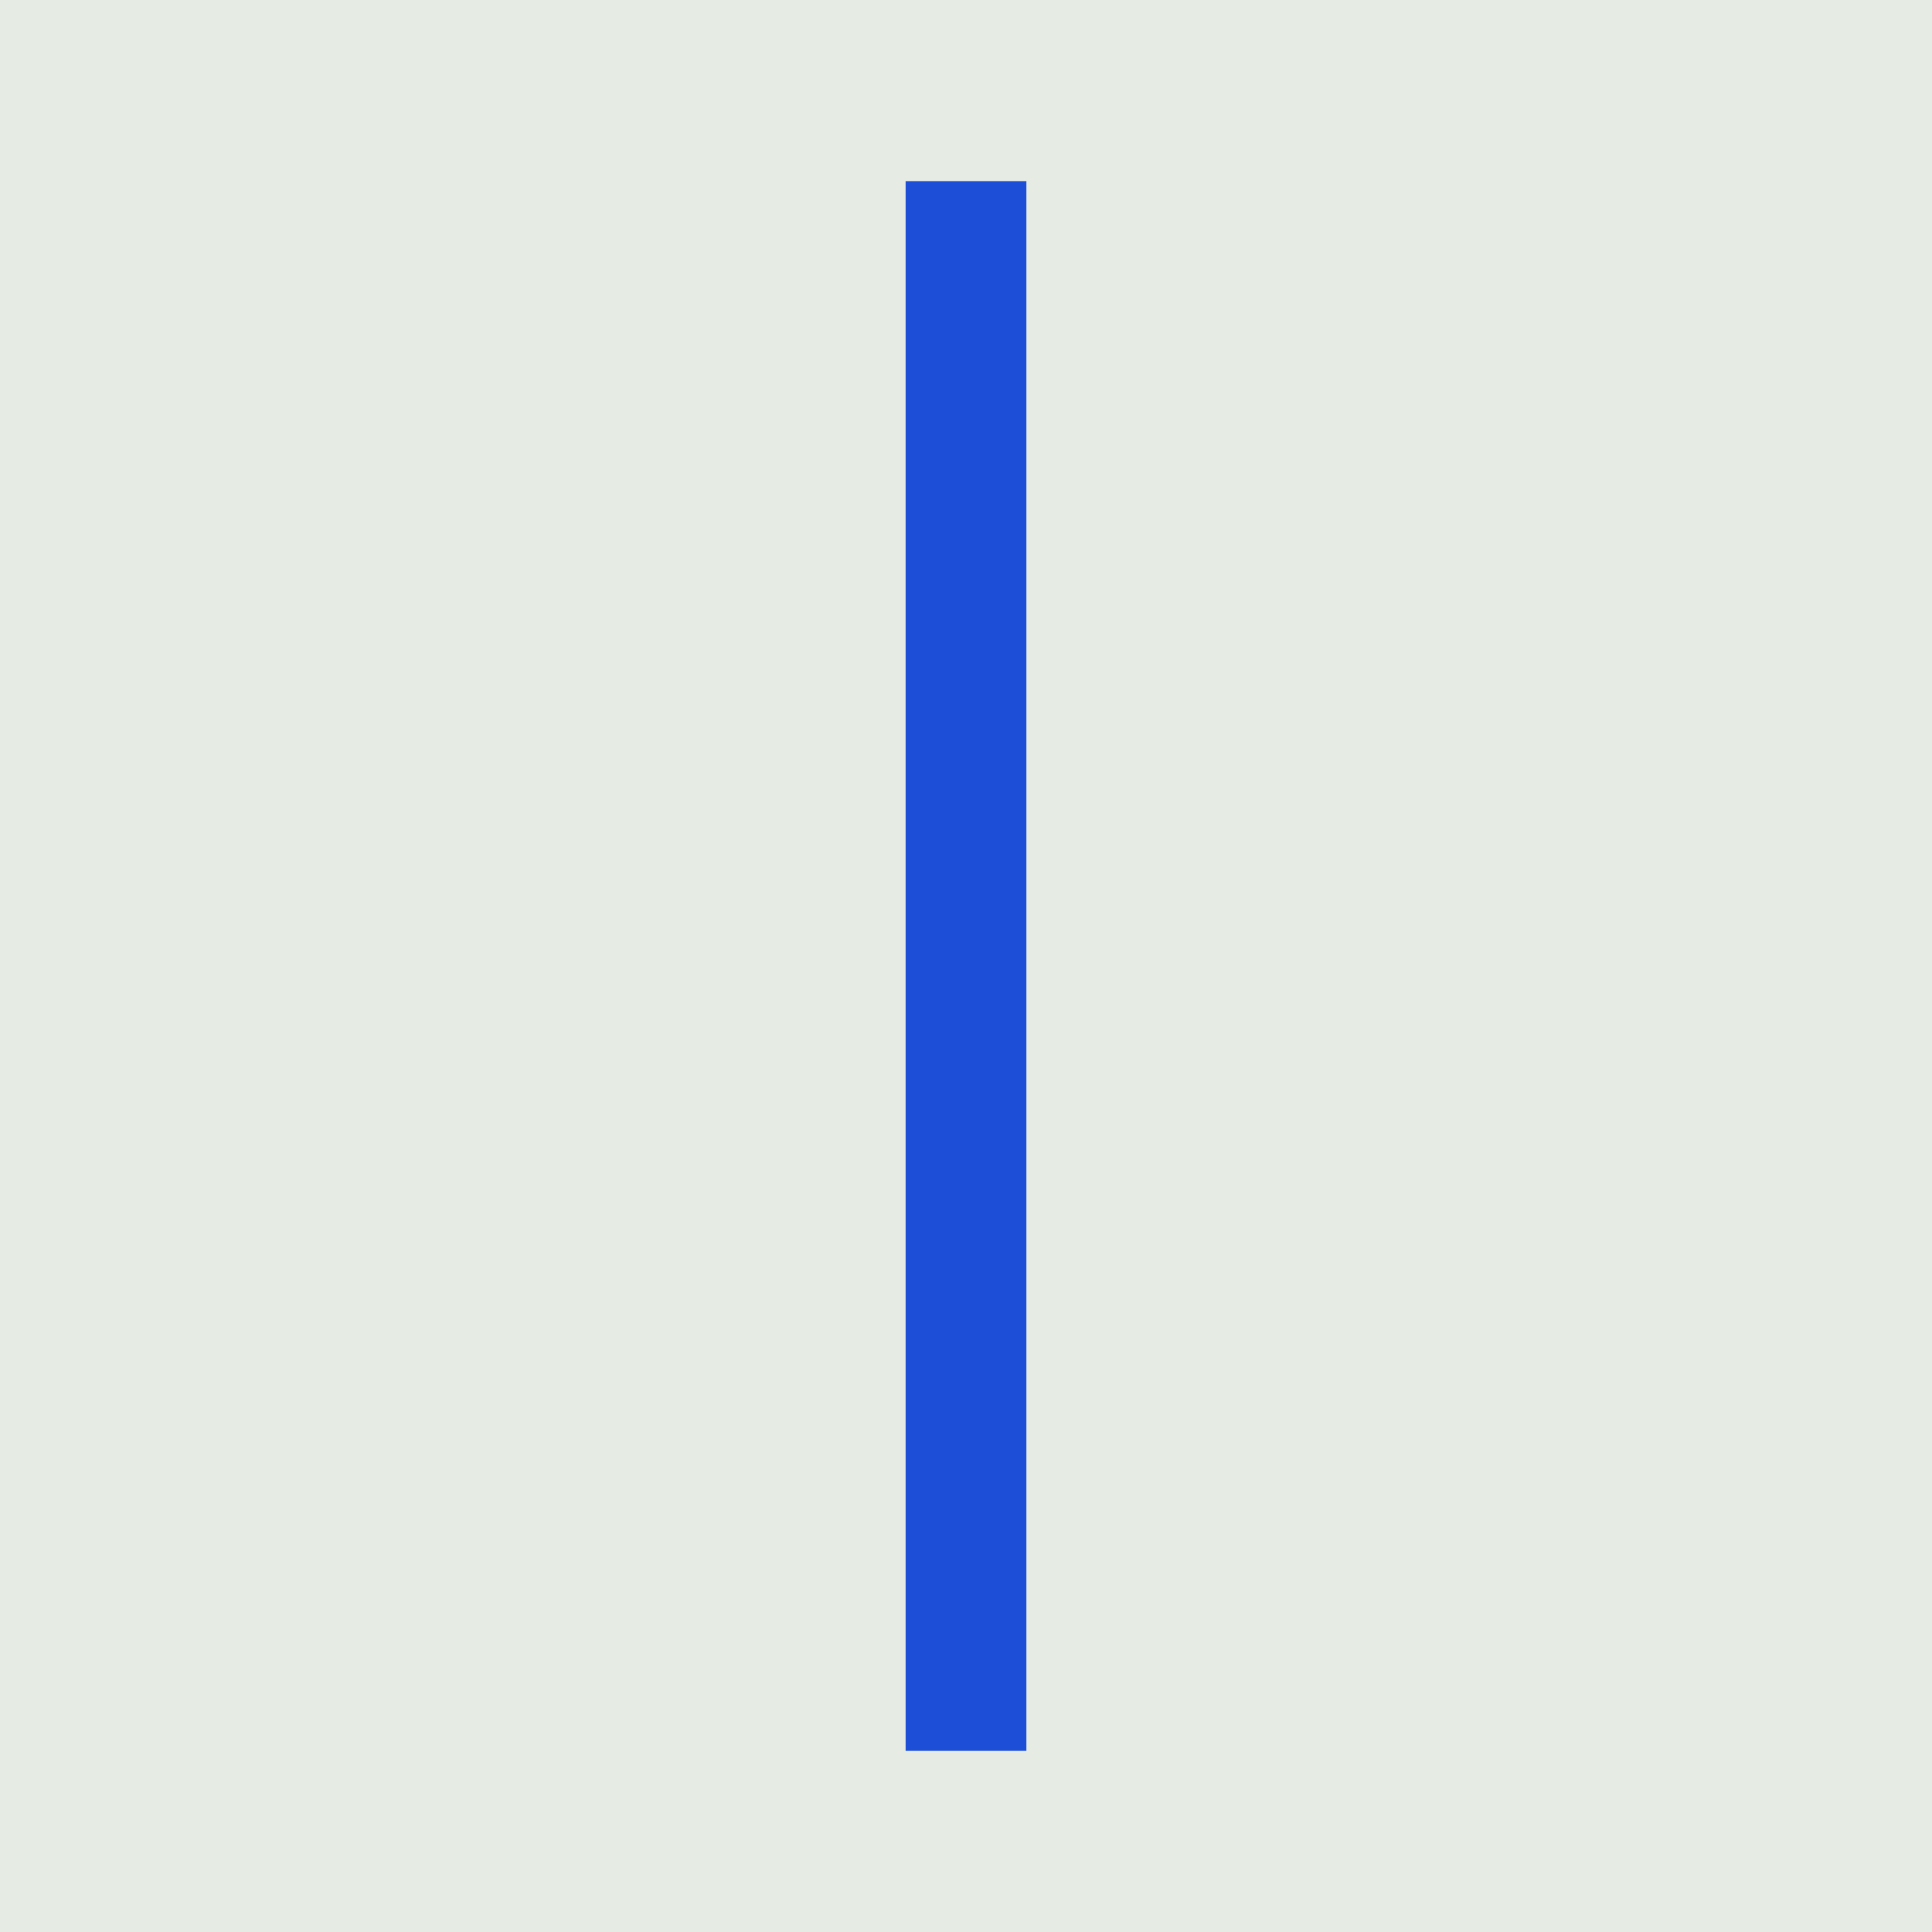
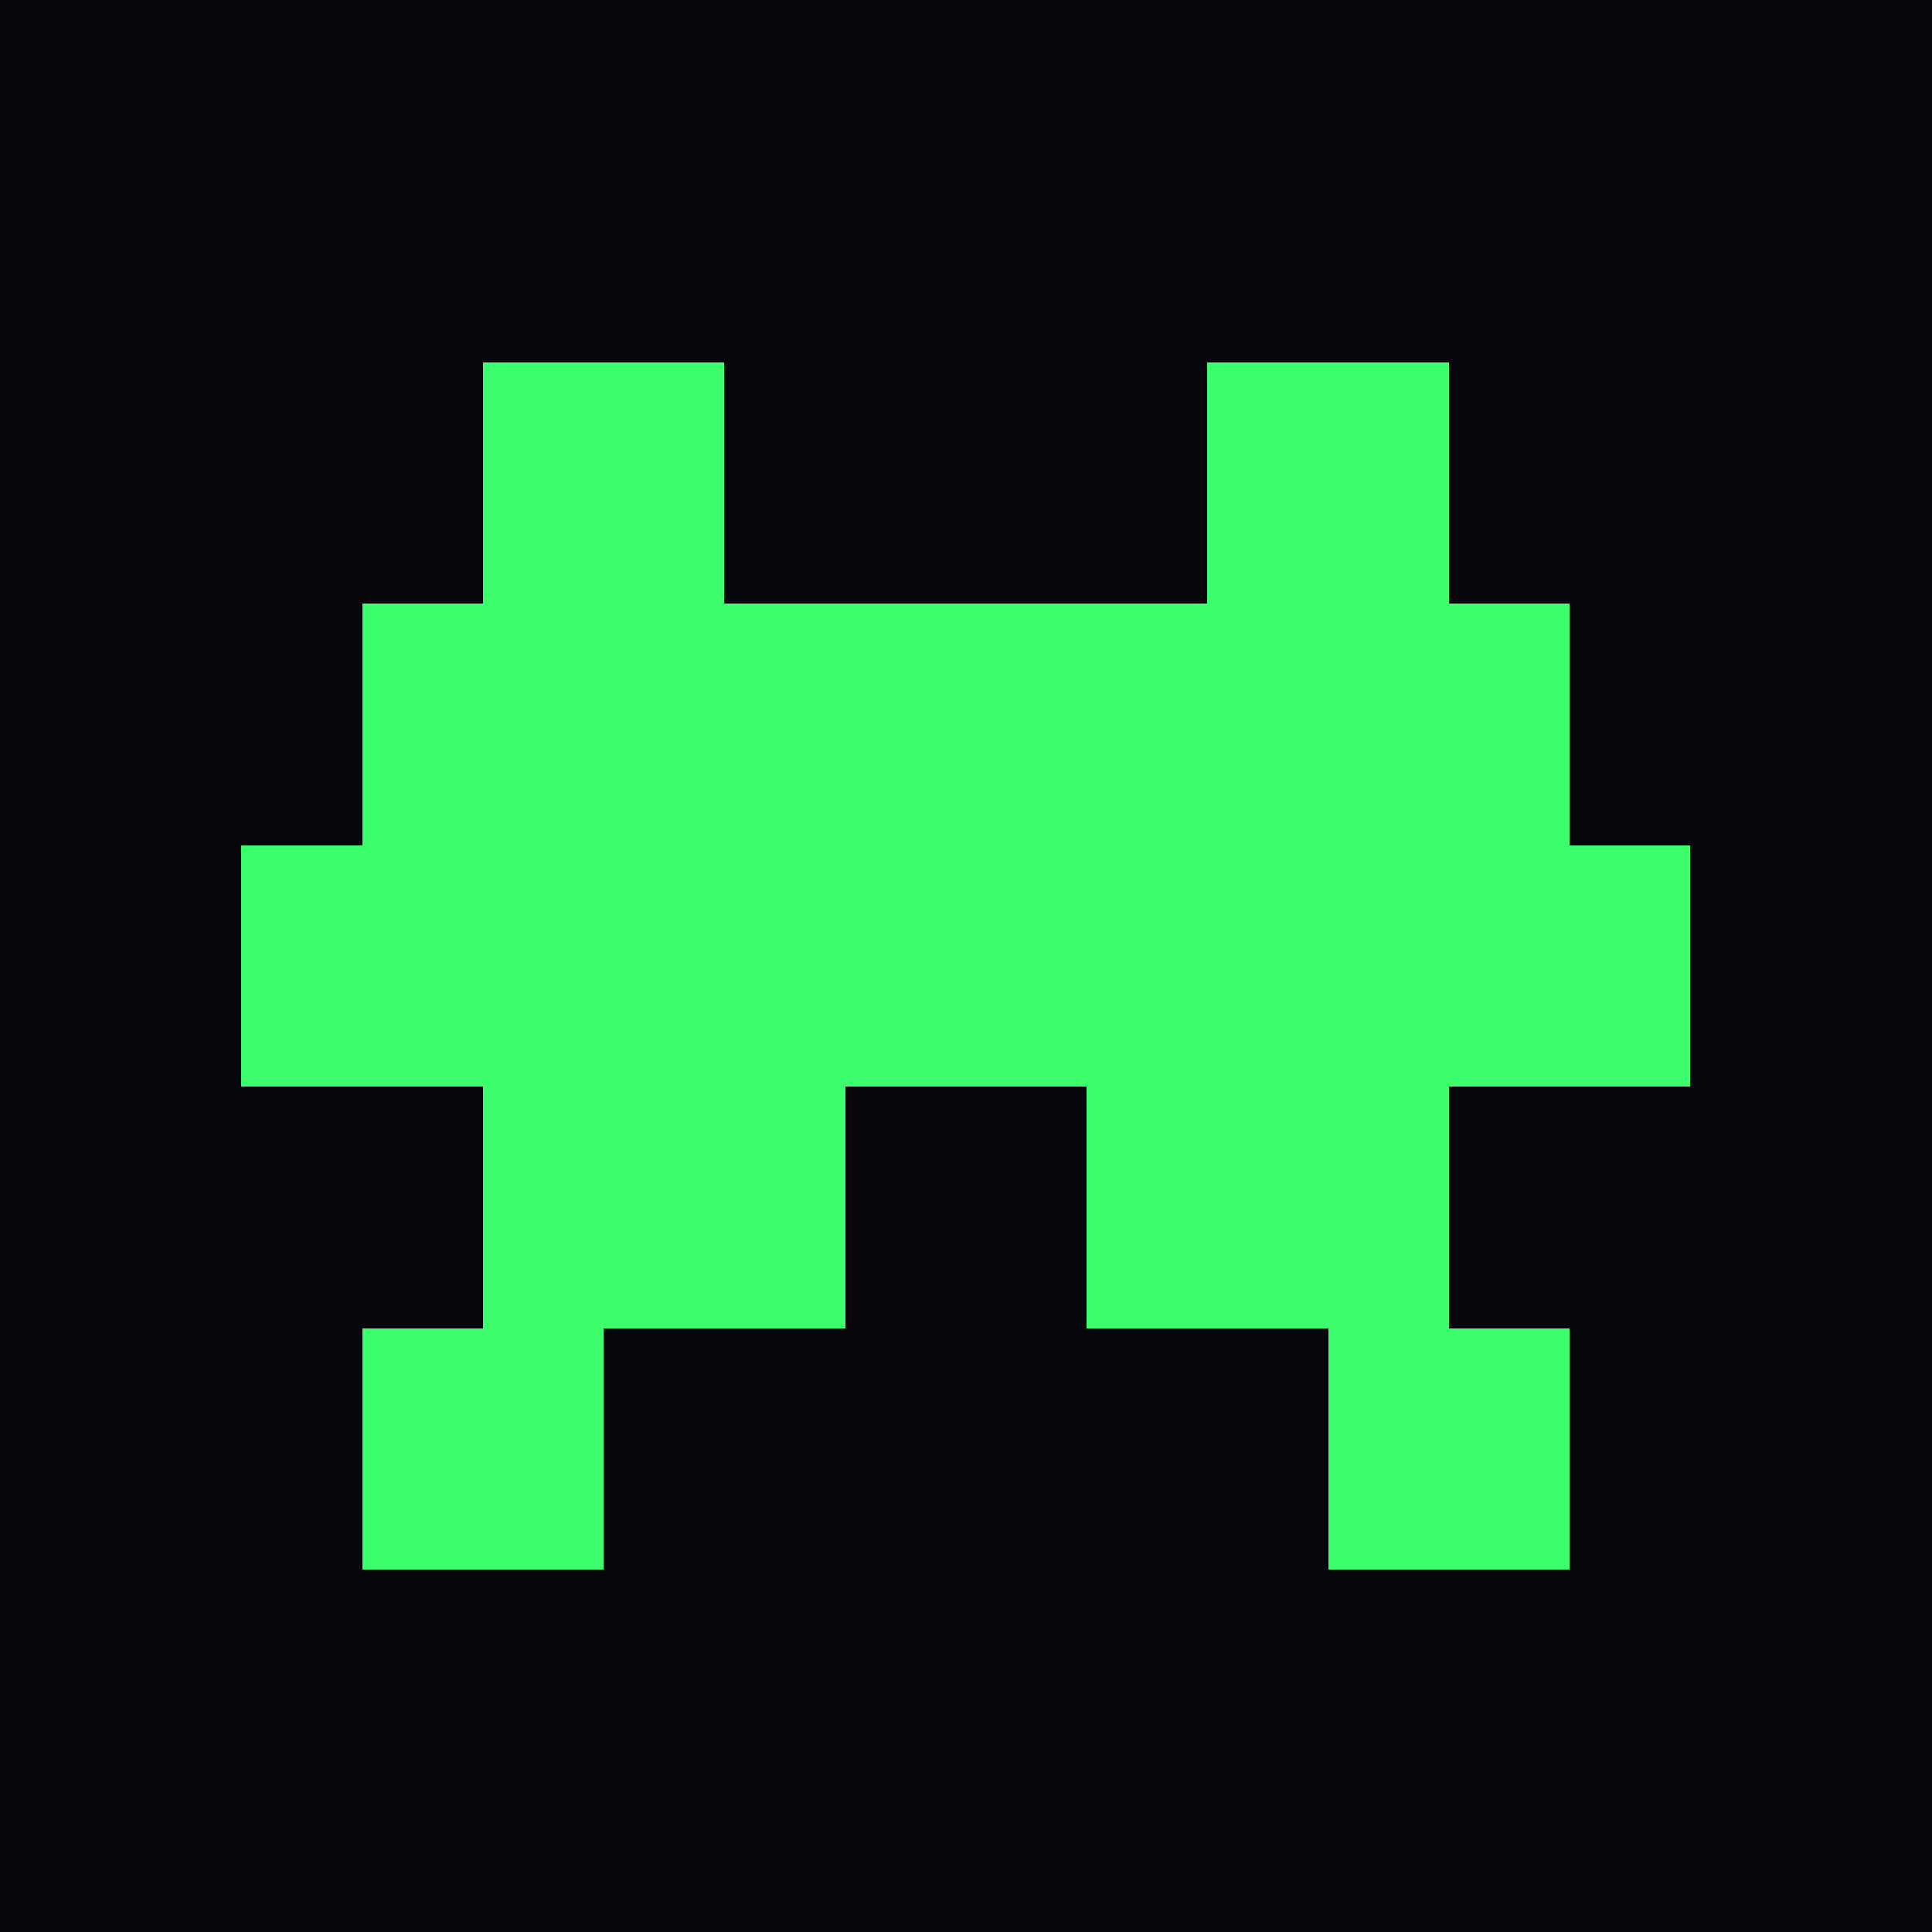
- <svg xmlns="http://www.w3.org/2000/svg" viewBox="0 0 32 32">
-   <rect width="32" height="32" fill="#e6ebe4" />
-   <rect x="15" y="3" width="2" height="26" fill="#1d4ed8" />
+ <svg xmlns="http://www.w3.org/2000/svg" viewBox="0 0 16 16" shape-rendering="crispEdges">
+   <rect width="16" height="16" fill="#07060b" />
+   <g fill="#3dff6e">
+     <rect x="4" y="3" width="2" height="2" />
+     <rect x="10" y="3" width="2" height="2" />
+     <rect x="3" y="5" width="10" height="2" />
+     <rect x="2" y="7" width="12" height="2" />
+     <rect x="4" y="9" width="3" height="2" />
+     <rect x="9" y="9" width="3" height="2" />
+     <rect x="3" y="11" width="2" height="2" />
+     <rect x="11" y="11" width="2" height="2" />
+   </g>
</svg>
